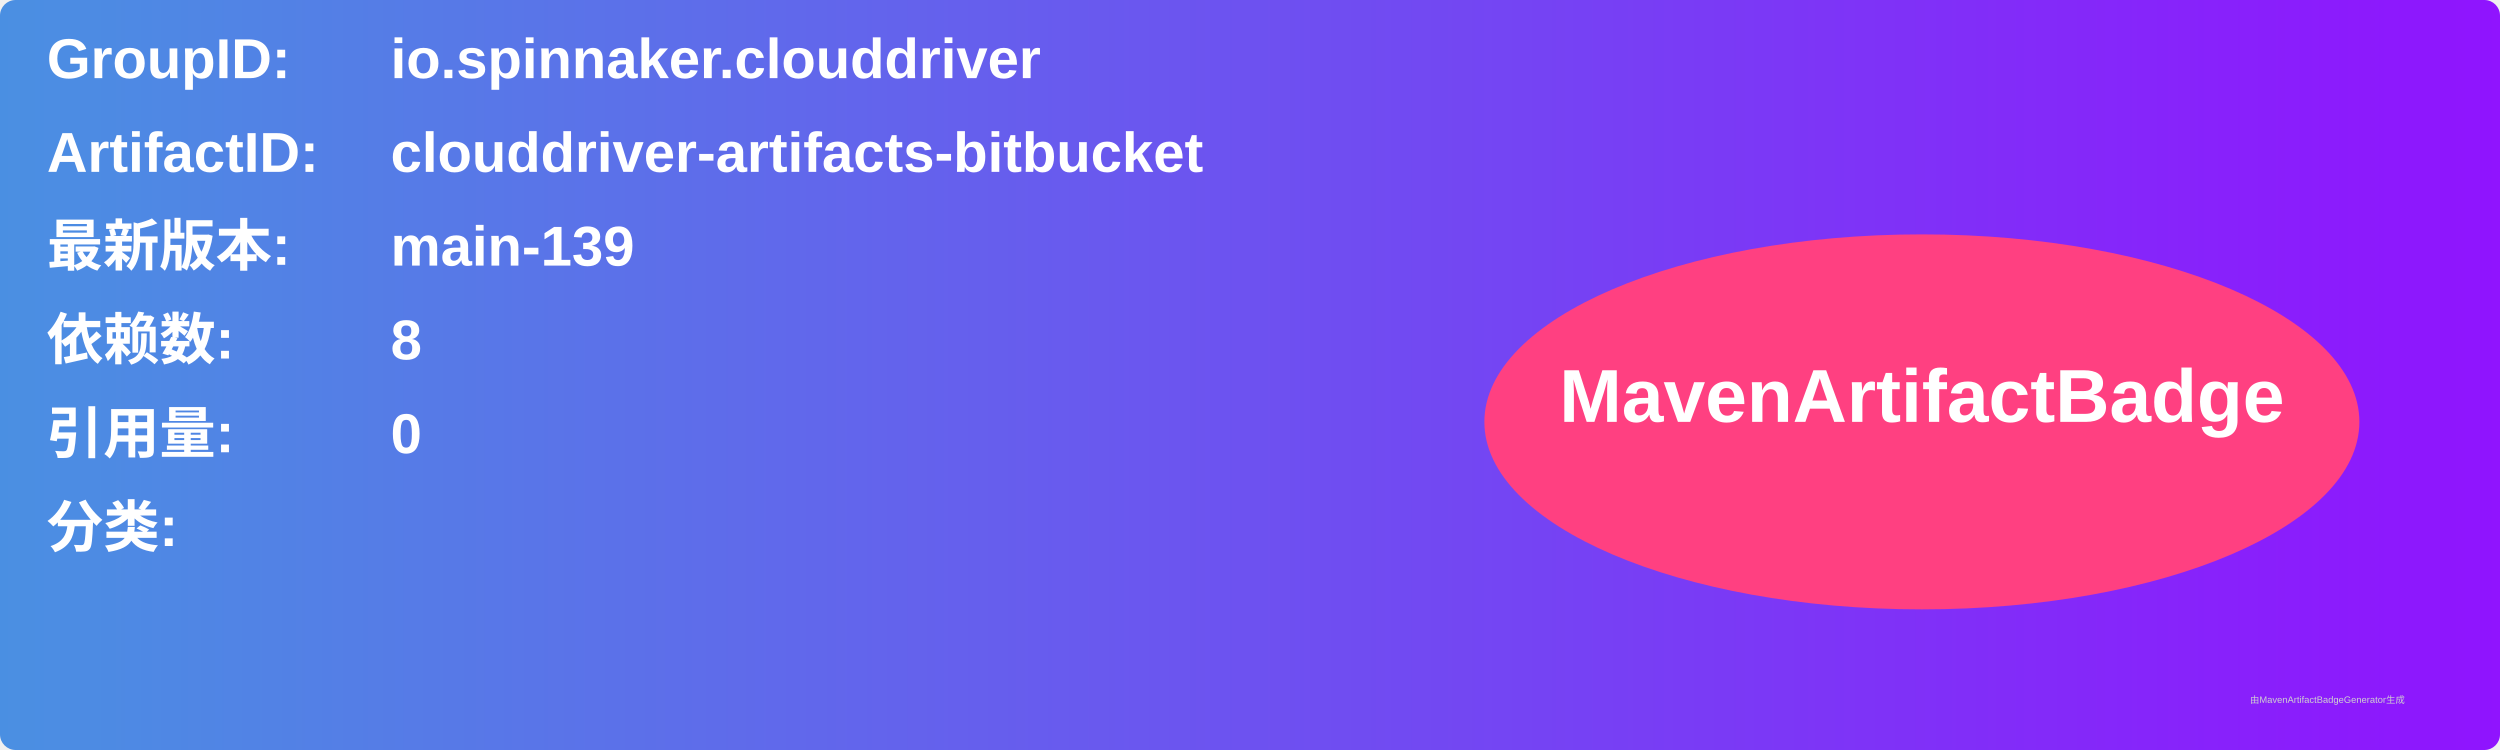
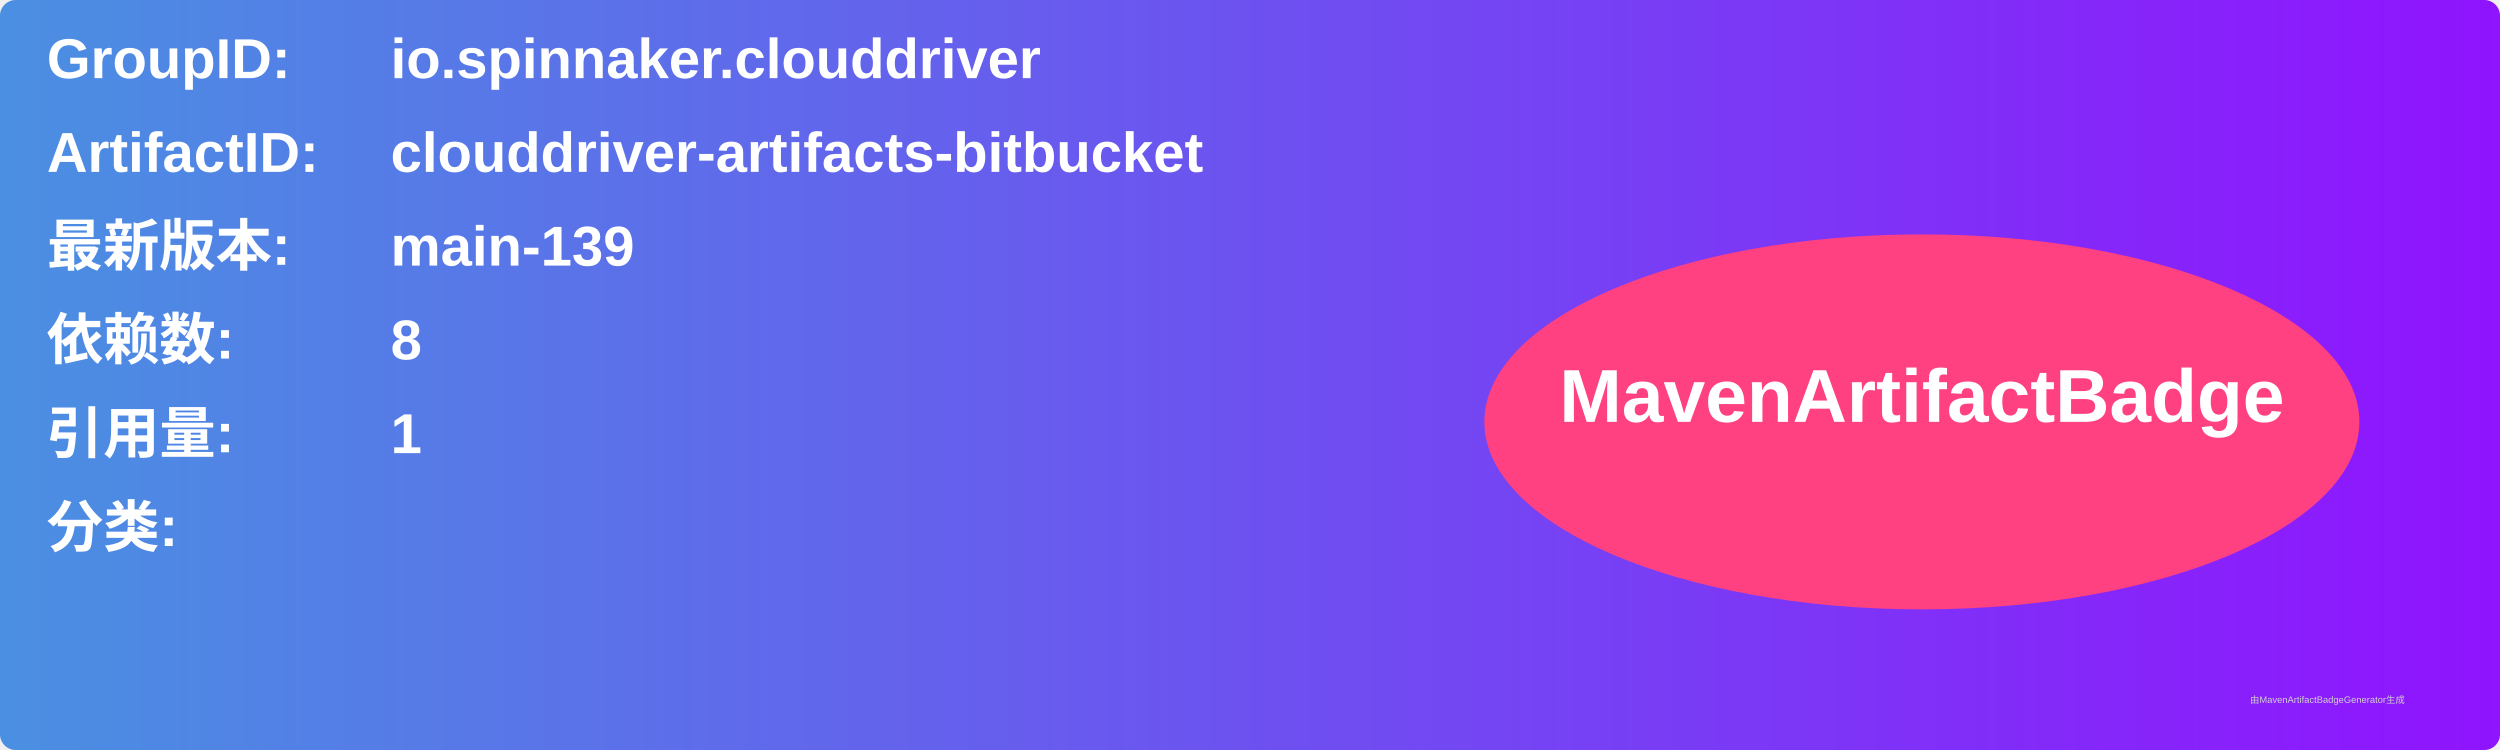
<svg xmlns="http://www.w3.org/2000/svg" width="800" height="240" viewBox="0 0 800 240">
  <linearGradient id="grad" x1="0%" y1="0%" x2="100%" y2="0%">
    <stop offset="0%" stop-color="#4a90e2" />
    <stop offset="100%" stop-color="#9013fe" />
  </linearGradient>
  <rect width="100%" height="100%" rx="5" ry="5" fill="url(#grad)" />
  <g transform="translate(15, 15)">
    <text x="0" y="10" font-family="Arial" font-size="18" fill="white" font-weight="bold" width="260">GroupID:</text>
    <text x="110" y="10" font-family="Arial" font-size="18" fill="white" font-weight="bold" width="460">io.spinnaker.clouddriver</text>
    <text x="0" y="40" font-family="Arial" font-size="18" fill="white" font-weight="bold" width="260">ArtifactID:</text>
    <text x="110" y="40" font-family="Arial" font-size="18" fill="white" font-weight="bold" width="460">clouddriver-artifacts-bitbucket</text>
    <text x="0" y="70" font-family="Arial" font-size="18" fill="white" font-weight="bold">最新版本:</text>
    <text x="110" y="70" font-family="Arial" font-size="18" fill="white" font-weight="bold">
      <tspan font-weight="bold">main-139</tspan>
    </text>
    <text x="0" y="100" font-family="Arial" font-size="18" fill="white" font-weight="bold">依赖数: </text>
    <text x="110" y="100" font-family="Arial" font-size="18" fill="white">
      <tspan font-weight="bold">8</tspan>
    </text>
    <text x="0" y="130" font-family="Arial" font-size="18" fill="white" font-weight="bold">引用量: </text>
    <text x="110" y="130" font-family="Arial" font-size="18" fill="white">
-       <tspan font-weight="bold">0</tspan>
+       <tspan font-weight="bold">1</tspan>
    </text>
    <text x="0" y="160" font-family="Arial" font-size="18" fill="white" font-weight="bold">分类:</text>
    <text x="10" y="190" font-family="Arial" font-size="10" fill="white">
      <tspan font-weight="bold" />
    </text>
    <ellipse cx="600" cy="120" rx="140" ry="60" fill="#ff4081" />
    <text x="600" y="120" text-anchor="middle" font-family="Arial" font-size="24" fill="white" font-weight="bold">MavenArtifactBadge</text>
  </g>
  <text x="720" y="225" font-family="Arial" font-size="3" fill="#d0d0d0">由MavenArtifactBadgeGenerator生成</text>
</svg>
